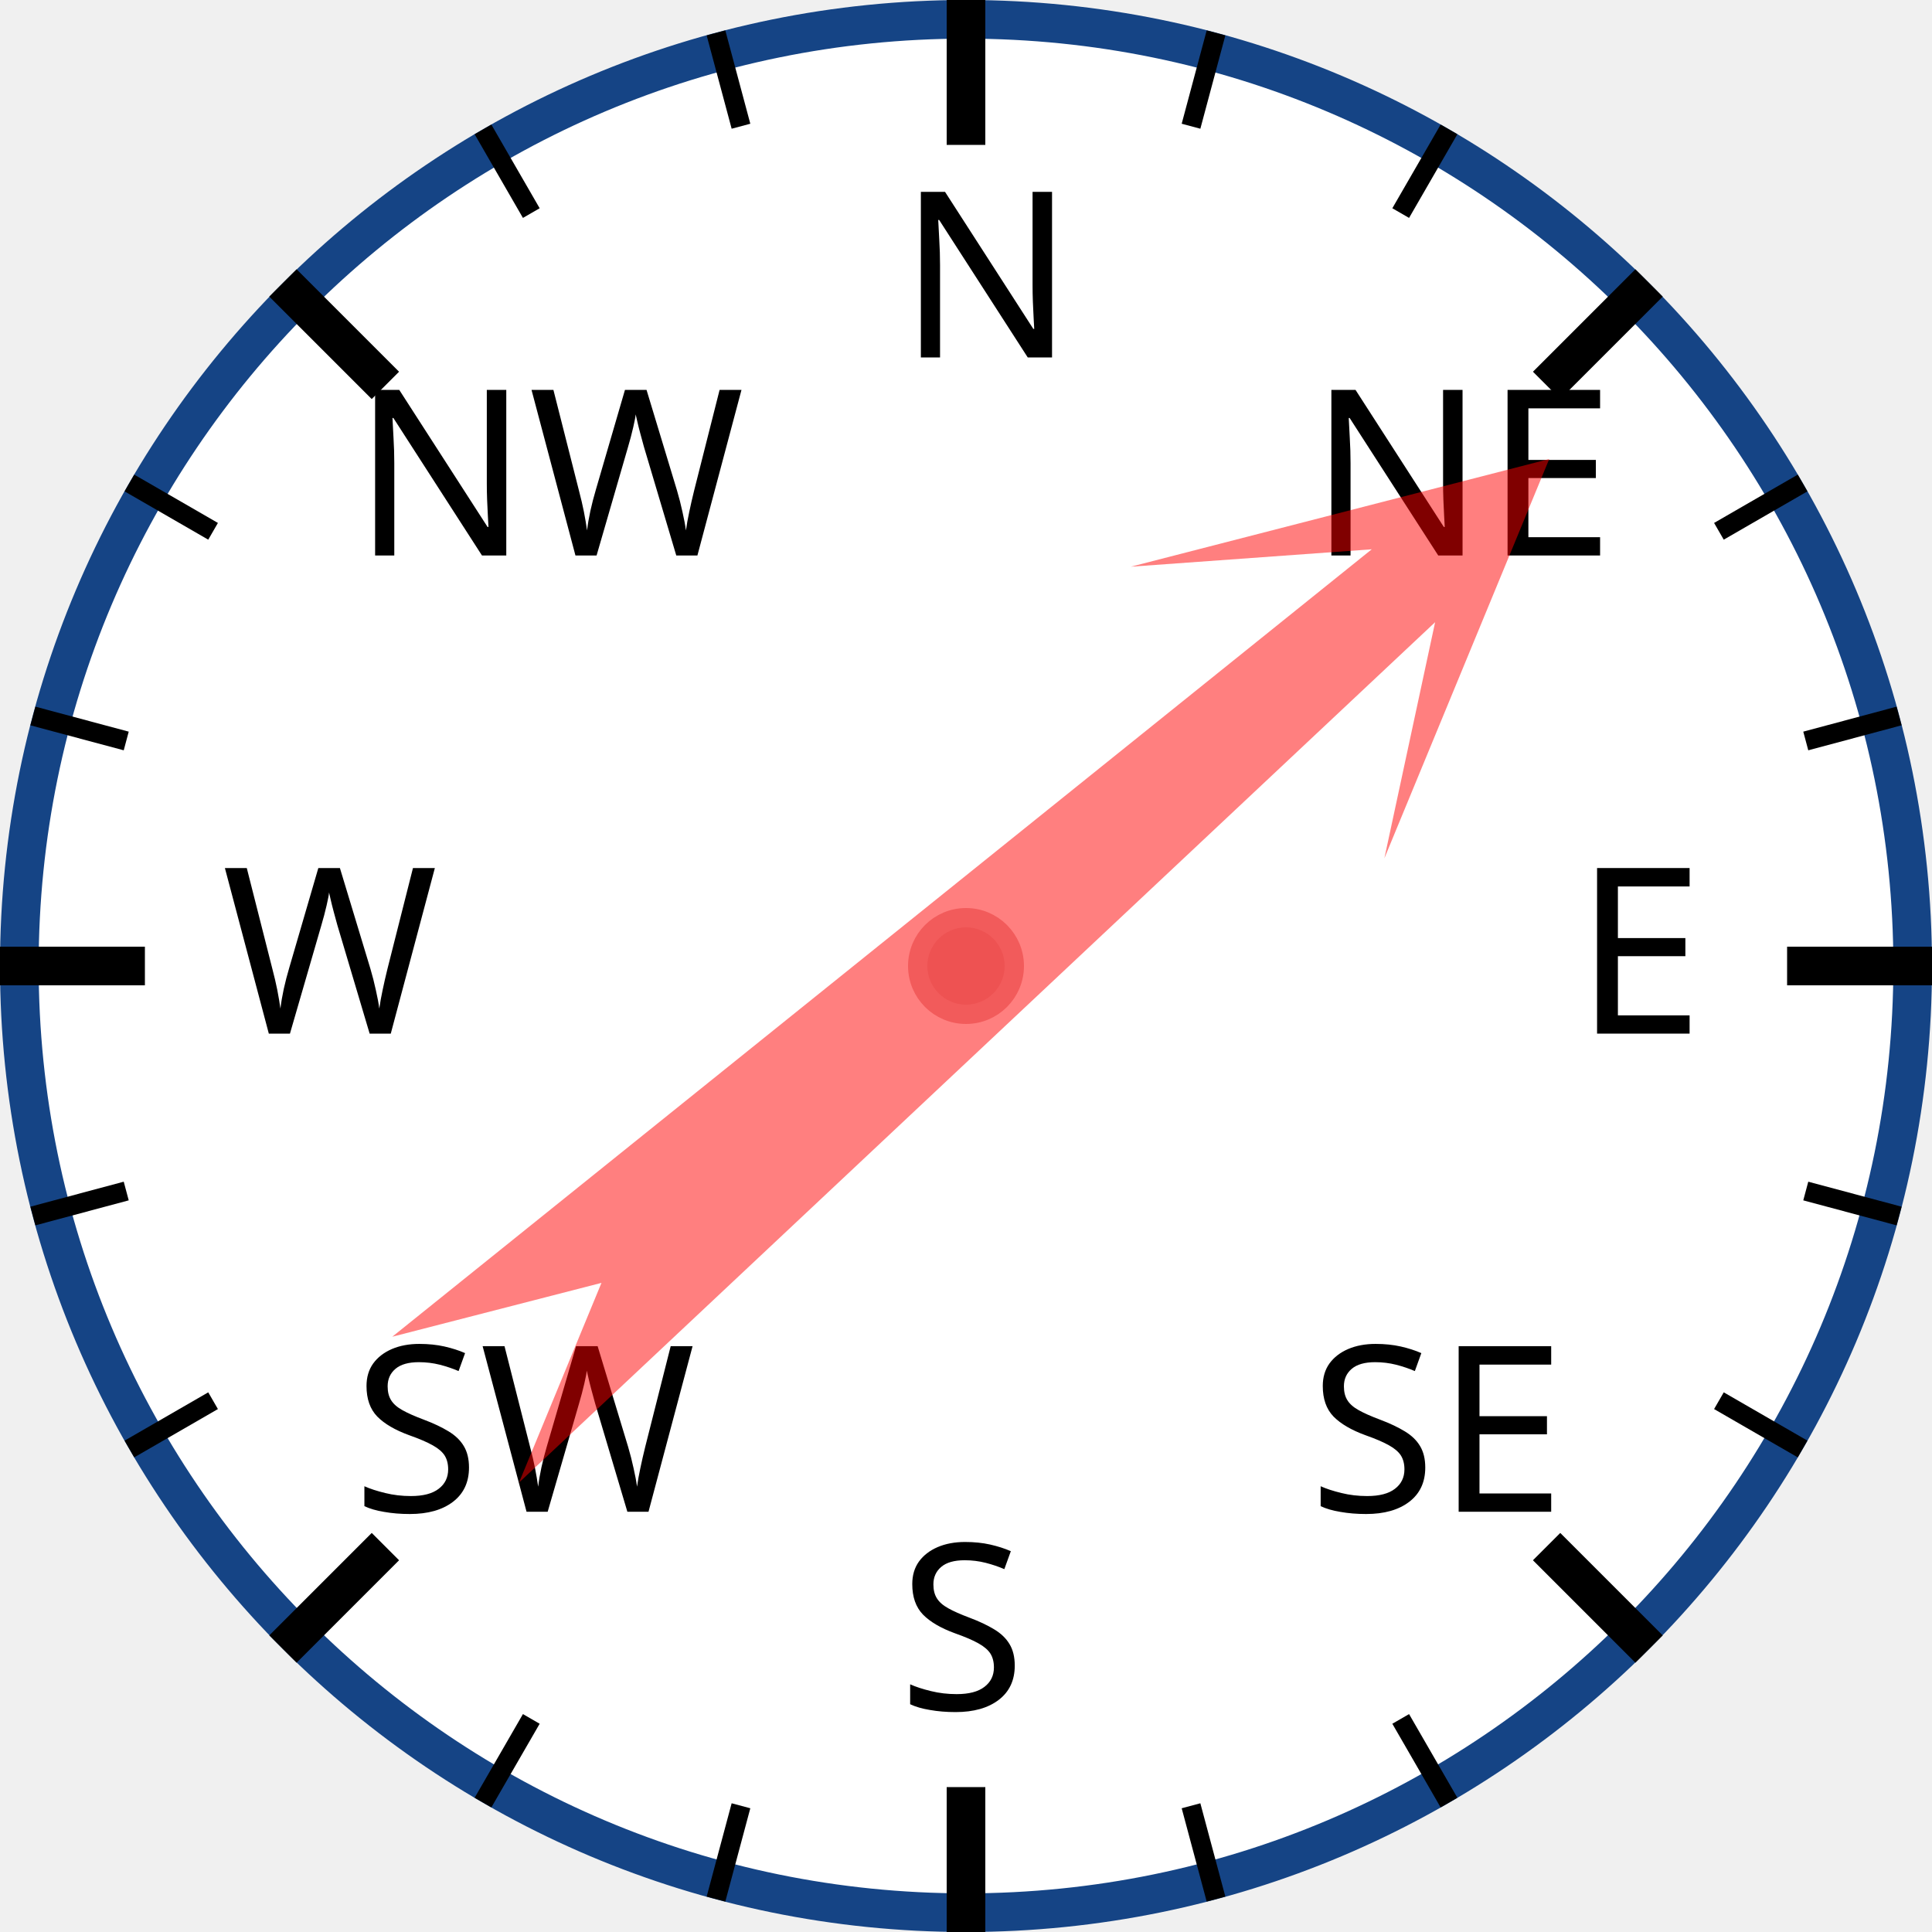
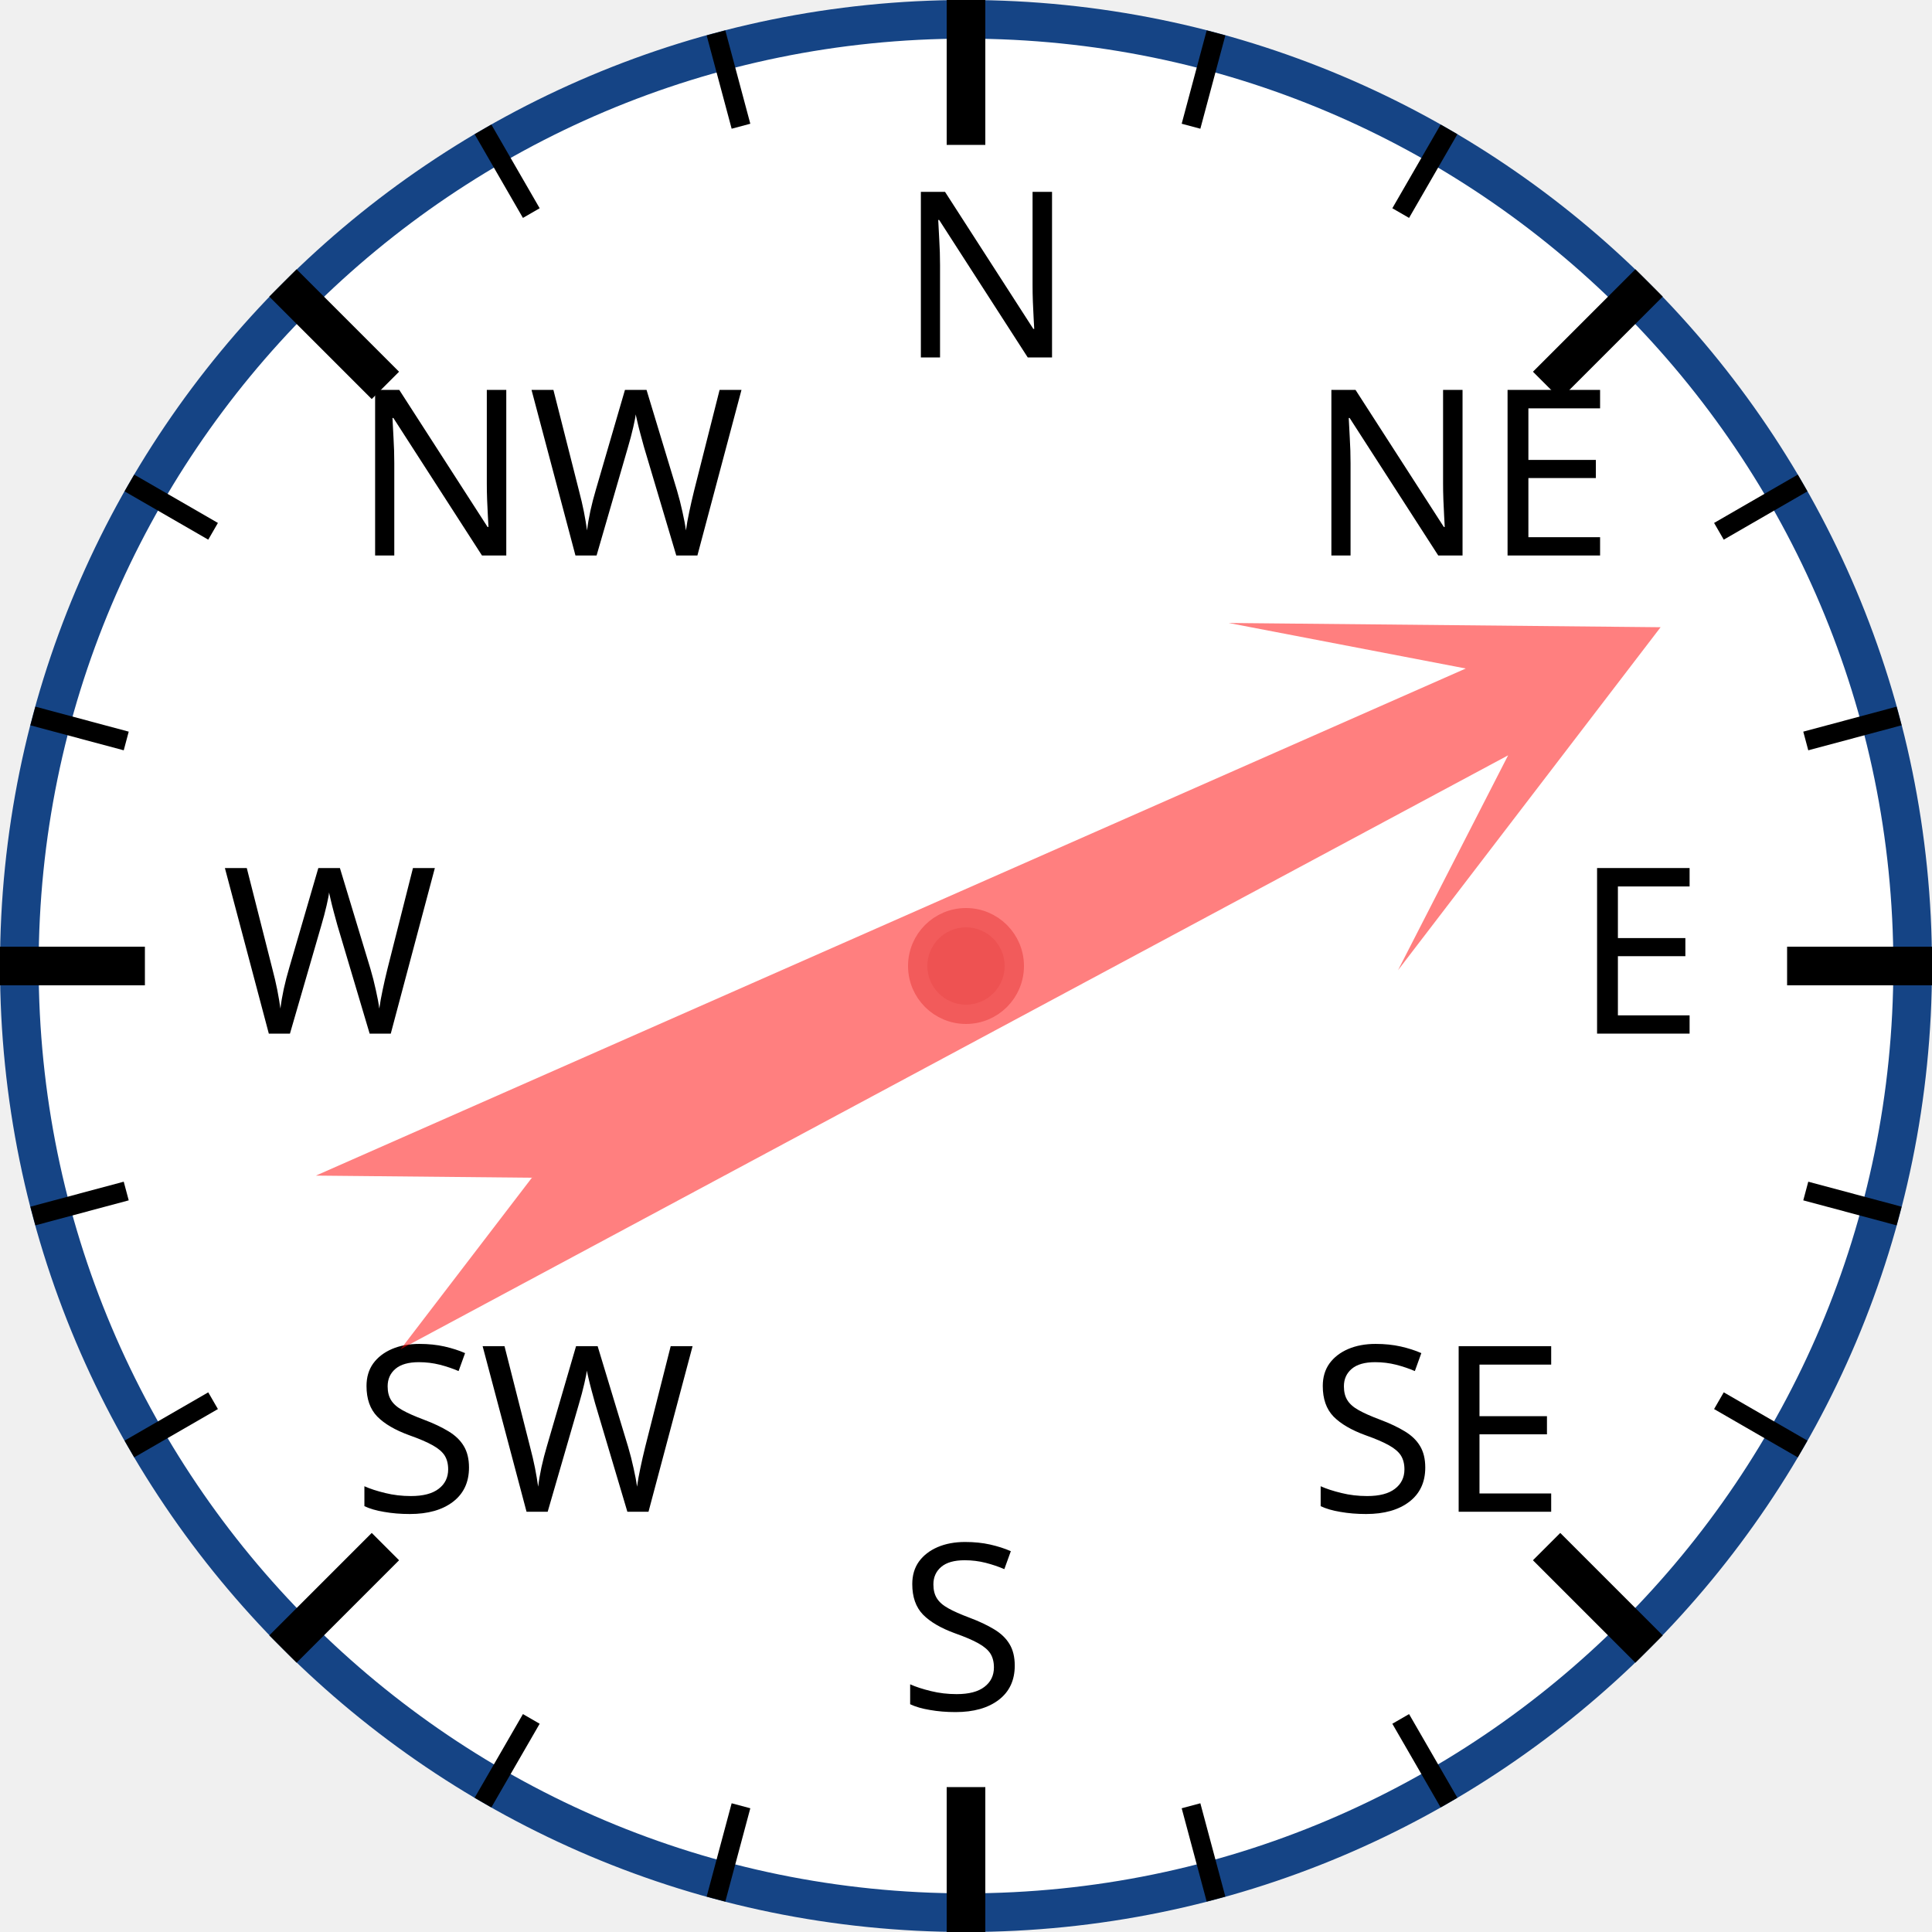
<svg xmlns="http://www.w3.org/2000/svg" width="120px" height="120px" viewBox="0 0 200 200">
  <circle cx="100" cy="100" r="98" style="fill: white; stroke: #154485; stroke-width: 4;" />
  <text x="93.0" y="37.0" style="font-family: sans-serif; font-size: 18pt;">N</text>
  <line x1="100.0" y1="0.0" x2="100.0" y2="15.0" style="stroke: black; stroke-width: 4;" />
  <line x1="74.118" y1="3.407" x2="76.706" y2="13.067" style="stroke: black; stroke-width: 2;" />
  <line x1="50" y1="13.397" x2="55" y2="22.058" style="stroke: black; stroke-width: 2;" />
  <text x="36.503" y="57.503" style="font-family: sans-serif; font-size: 18pt;">NW</text>
  <line x1="29.289" y1="29.289" x2="39.896" y2="39.896" style="stroke: black; stroke-width: 4;" />
  <line x1="13.397" y1="50" x2="22.058" y2="55" style="stroke: black; stroke-width: 2;" />
  <line x1="3.407" y1="74.118" x2="13.067" y2="76.706" style="stroke: black; stroke-width: 2;" />
  <text x="23.0" y="107.0" style="font-family: sans-serif; font-size: 18pt;">W</text>
  <line x1="0.0" y1="100.0" x2="15.0" y2="100.0" style="stroke: black; stroke-width: 4;" />
  <line x1="3.407" y1="125.882" x2="13.067" y2="123.294" style="stroke: black; stroke-width: 2;" />
  <line x1="13.397" y1="150" x2="22.058" y2="145" style="stroke: black; stroke-width: 2;" />
  <text x="36.503" y="156.497" style="font-family: sans-serif; font-size: 18pt;">SW</text>
  <line x1="29.289" y1="170.711" x2="39.896" y2="160.104" style="stroke: black; stroke-width: 4;" />
  <line x1="50" y1="186.603" x2="55" y2="177.942" style="stroke: black; stroke-width: 2;" />
  <line x1="74.118" y1="196.593" x2="76.706" y2="186.933" style="stroke: black; stroke-width: 2;" />
  <text x="93" y="177.0" style="font-family: sans-serif; font-size: 18pt;">S</text>
  <line x1="100" y1="200.0" x2="100" y2="185.0" style="stroke: black; stroke-width: 4;" />
  <line x1="125.882" y1="196.593" x2="123.294" y2="186.933" style="stroke: black; stroke-width: 2;" />
  <line x1="150.0" y1="186.603" x2="145.0" y2="177.942" style="stroke: black; stroke-width: 2;" />
  <text x="135.497" y="156.497" style="font-family: sans-serif; font-size: 18pt;">SE</text>
  <line x1="170.711" y1="170.711" x2="160.104" y2="160.104" style="stroke: black; stroke-width: 4;" />
  <line x1="186.603" y1="150" x2="177.942" y2="145" style="stroke: black; stroke-width: 2;" />
  <line x1="196.593" y1="125.882" x2="186.933" y2="123.294" style="stroke: black; stroke-width: 2;" />
  <text x="163.0" y="107" style="font-family: sans-serif; font-size: 18pt;">E</text>
  <line x1="200.0" y1="100" x2="185.0" y2="100" style="stroke: black; stroke-width: 4;" />
  <line x1="196.593" y1="74.118" x2="186.933" y2="76.706" style="stroke: black; stroke-width: 2;" />
  <line x1="186.603" y1="50" x2="177.942" y2="55" style="stroke: black; stroke-width: 2;" />
  <text x="135.497" y="57.503" style="font-family: sans-serif; font-size: 18pt;">NE</text>
  <line x1="170.711" y1="29.289" x2="160.104" y2="39.896" style="stroke: black; stroke-width: 4;" />
  <line x1="150" y1="13.397" x2="145" y2="22.058" style="stroke: black; stroke-width: 2;" />
  <line x1="125.882" y1="3.407" x2="123.294" y2="13.067" style="stroke: black; stroke-width: 2;" />
-   <polygon points="100 20 120 60 105 40 110 170 100 150 90 170 95 40 80 60" style="fill: red; fill-opacity: 0.5;" transform="rotate(49,100,100)" />
+   <polygon points="100 20 120 60 105 40 110 170 100 150 90 170 95 40 80 60" style="fill: red; fill-opacity: 0.5;" transform="rotate(64,100,100)" />
  <circle cx="100" cy="100" r="5" style="fill: #EE5252; stroke: #F25B5B; stroke-width: 2;" />
</svg>
